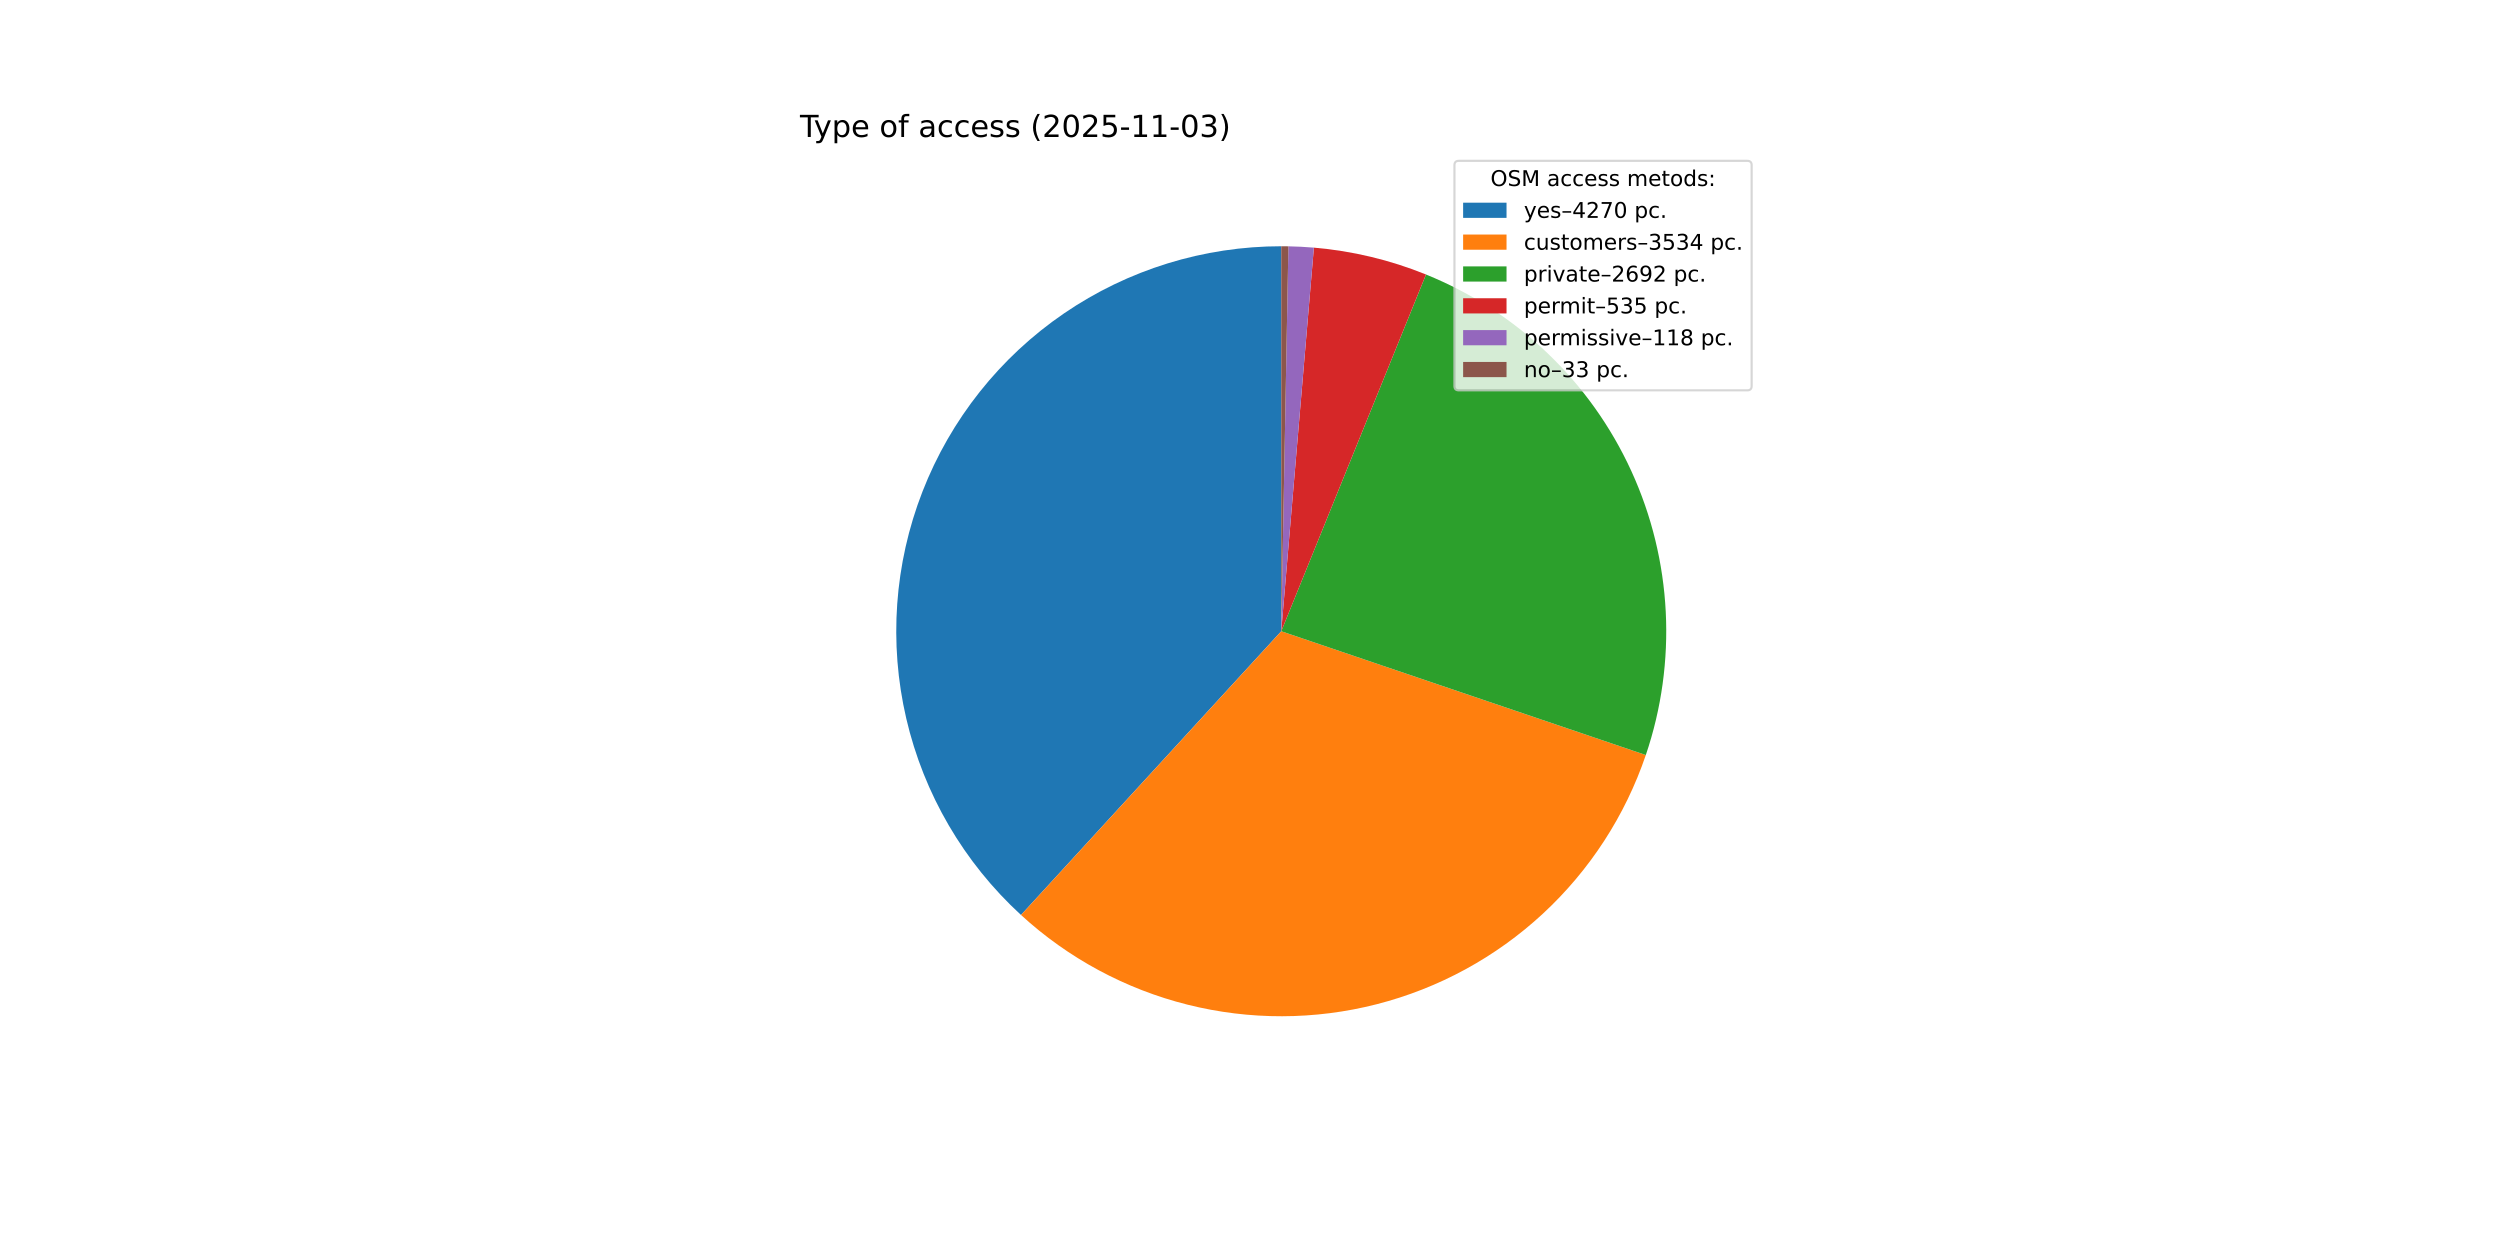
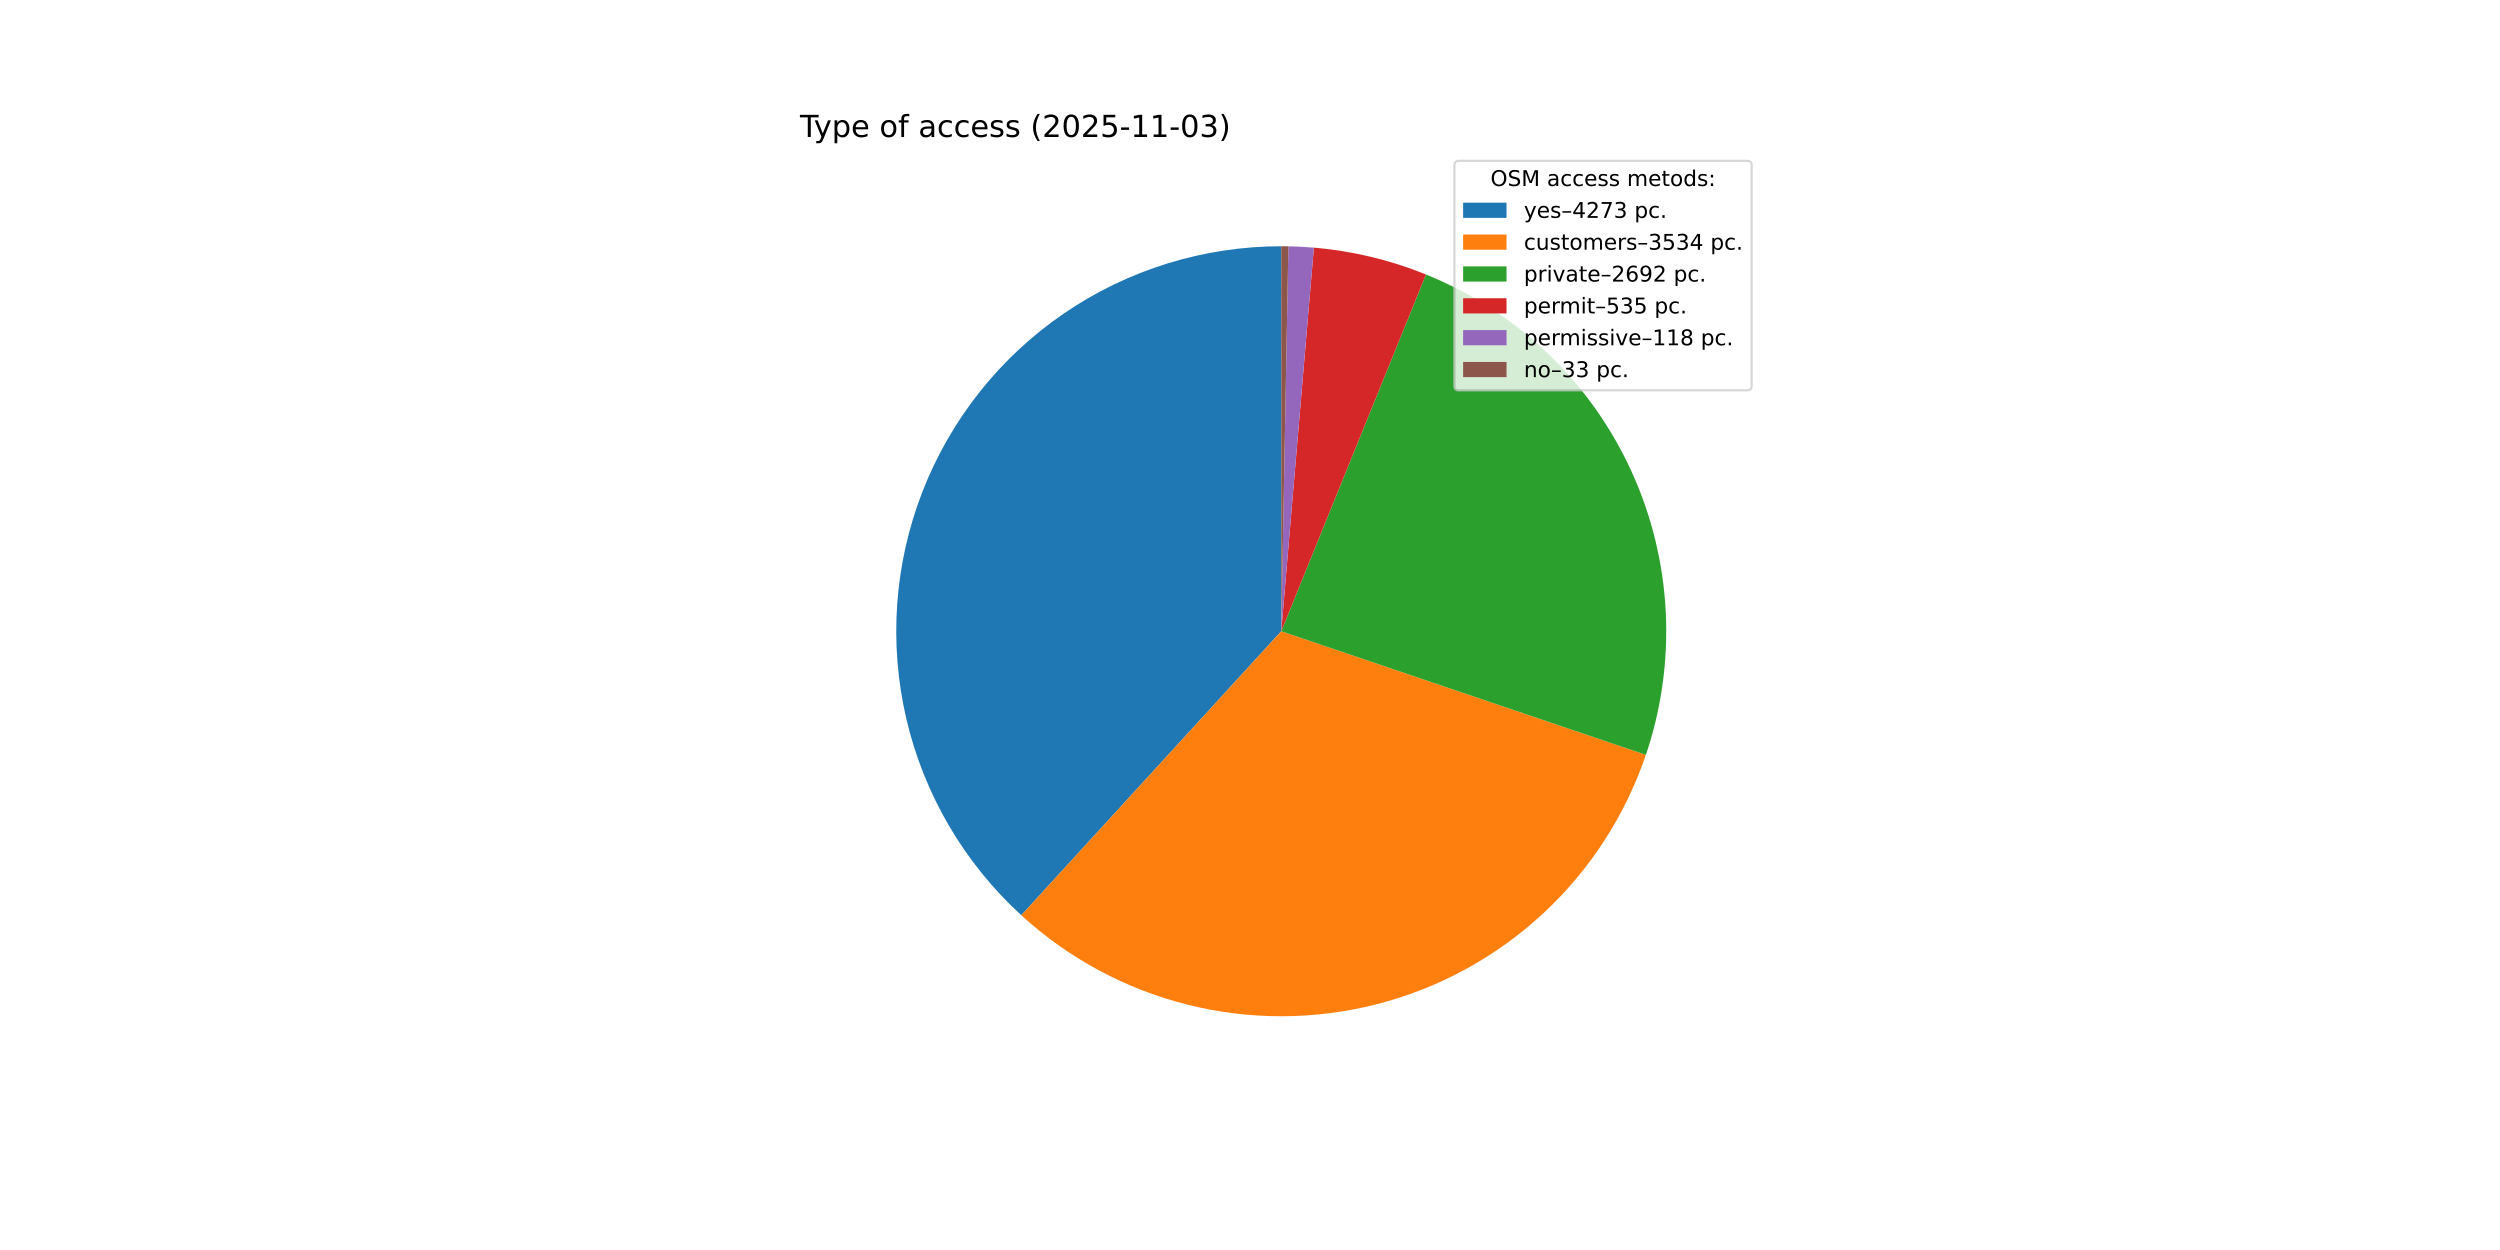
<svg xmlns="http://www.w3.org/2000/svg" xmlns:xlink="http://www.w3.org/1999/xlink" width="1152pt" height="576pt" viewBox="0 0 1152 576" version="1.1">
  <defs>
    <style type="text/css">*{stroke-linejoin: round; stroke-linecap: butt}</style>
  </defs>
  <g id="figure_1">
    <g id="patch_1">
      <path d="M 0 576  L 1152 576  L 1152 0  L 0 0  z " style="fill: #ffffff" />
    </g>
    <g id="axes_1">
      <g id="patch_2">
-         <path d="M 590.4 113.472  C 554.665 113.472 519.75 124.269 490.253 144.442  C 460.756 164.614 438.031 193.236 425.071 226.539  C 412.11 259.841 409.51 296.295 417.611 331.099  C 425.713 365.904 444.144 397.462 470.479 421.618  L 590.4 290.88  z " style="fill: #1f77b4" />
+         <path d="M 590.4 113.472  C 554.649 113.472 519.719 124.279 490.215 144.468  C 460.71 164.657 437.986 193.301 425.037 226.625  C 412.089 259.948 409.51 296.421 417.643 331.234  C 425.775 366.048 444.244 397.604 470.615 421.743  L 590.4 290.88  z " style="fill: #1f77b4" />
      </g>
      <g id="patch_3">
-         <path d="M 470.479 421.618  C 492.224 441.564 518.605 455.773 547.225 462.954  C 575.846 470.135 605.81 470.064 634.396 462.746  C 662.982 455.428 689.295 441.093 710.945 421.044  C 732.594 400.994 748.903 375.857 758.39 347.916  L 590.4 290.88  z " style="fill: #ff7f0e" />
+         <path d="M 470.615 421.743  C 492.375 441.661 518.763 455.84 547.382 462.993  C 576.001 470.146 605.957 470.05 634.529 462.712  C 663.101 455.374 689.397 441.024 711.028 420.966  C 732.659 400.908 748.949 375.768 758.419 347.83  L 590.4 290.88  z " style="fill: #ff7f0e" />
      </g>
      <g id="patch_4">
-         <path d="M 758.39 347.916  C 772.938 305.067 770.554 258.234 751.731 217.083  C 732.907 175.932 699.035 143.504 657.104 126.49  L 590.4 290.88  z " style="fill: #2ca02c" />
+         <path d="M 758.419 347.83  C 772.941 304.985 770.539 258.167 751.708 217.034  C 732.877 175.9 699.008 143.488 657.087 126.483  L 590.4 290.88  z " style="fill: #2ca02c" />
      </g>
      <g id="patch_5">
-         <path d="M 657.104 126.49  C 648.863 123.146 640.383 120.427 631.735 118.355  C 623.087 116.283 614.295 114.864 605.435 114.11  L 590.4 290.88  z " style="fill: #d62728" />
+         <path d="M 657.087 126.483  C 648.848 123.141 640.37 120.423 631.724 118.352  C 623.078 116.281 614.289 114.863 605.43 114.11  L 590.4 290.88  z " style="fill: #d62728" />
      </g>
      <g id="patch_6">
-         <path d="M 605.435 114.11  C 603.481 113.944 601.525 113.81 599.567 113.709  C 597.609 113.608 595.65 113.539 593.69 113.503  L 590.4 290.88  z " style="fill: #9467bd" />
+         <path d="M 605.43 114.11  C 603.478 113.944 601.522 113.81 599.565 113.709  C 597.607 113.608 595.648 113.539 593.689 113.502  L 590.4 290.88  z " style="fill: #9467bd" />
      </g>
      <g id="patch_7">
-         <path d="M 593.69 113.503  C 593.141 113.492 592.593 113.485 592.045 113.48  C 591.497 113.475 590.948 113.472 590.4 113.472  L 590.4 290.88  z " style="fill: #8c564b" />
+         <path d="M 593.689 113.502  C 593.141 113.492 592.593 113.485 592.044 113.48  C 591.496 113.475 590.948 113.472 590.4 113.472  L 590.4 290.88  z " style="fill: #8c564b" />
      </g>
      <g id="matplotlib.axis_1" />
      <g id="matplotlib.axis_2" />
      <g id="text_1">
        <g transform="translate(368.64 63.12) scale(0.14 -0.14)">
          <defs>
            <path id="DejaVuSans-54" d="M -19 4666  L 3928 4666  L 3928 4134  L 2272 4134  L 2272 0  L 1638 0  L 1638 4134  L -19 4134  L -19 4666  z " transform="scale(0.015625)" />
            <path id="DejaVuSans-79" d="M 2059 -325  Q 1816 -950 1584 -1140  Q 1353 -1331 966 -1331  L 506 -1331  L 506 -850  L 844 -850  Q 1081 -850 1212 -737  Q 1344 -625 1503 -206  L 1606 56  L 191 3500  L 800 3500  L 1894 763  L 2988 3500  L 3597 3500  L 2059 -325  z " transform="scale(0.015625)" />
            <path id="DejaVuSans-70" d="M 1159 525  L 1159 -1331  L 581 -1331  L 581 3500  L 1159 3500  L 1159 2969  Q 1341 3281 1617 3432  Q 1894 3584 2278 3584  Q 2916 3584 3314 3078  Q 3713 2572 3713 1747  Q 3713 922 3314 415  Q 2916 -91 2278 -91  Q 1894 -91 1617 61  Q 1341 213 1159 525  z M 3116 1747  Q 3116 2381 2855 2742  Q 2594 3103 2138 3103  Q 1681 3103 1420 2742  Q 1159 2381 1159 1747  Q 1159 1113 1420 752  Q 1681 391 2138 391  Q 2594 391 2855 752  Q 3116 1113 3116 1747  z " transform="scale(0.015625)" />
            <path id="DejaVuSans-65" d="M 3597 1894  L 3597 1613  L 953 1613  Q 991 1019 1311 708  Q 1631 397 2203 397  Q 2534 397 2845 478  Q 3156 559 3463 722  L 3463 178  Q 3153 47 2828 -22  Q 2503 -91 2169 -91  Q 1331 -91 842 396  Q 353 884 353 1716  Q 353 2575 817 3079  Q 1281 3584 2069 3584  Q 2775 3584 3186 3129  Q 3597 2675 3597 1894  z M 3022 2063  Q 3016 2534 2758 2815  Q 2500 3097 2075 3097  Q 1594 3097 1305 2825  Q 1016 2553 972 2059  L 3022 2063  z " transform="scale(0.015625)" />
            <path id="DejaVuSans-20" transform="scale(0.015625)" />
            <path id="DejaVuSans-6f" d="M 1959 3097  Q 1497 3097 1228 2736  Q 959 2375 959 1747  Q 959 1119 1226 758  Q 1494 397 1959 397  Q 2419 397 2687 759  Q 2956 1122 2956 1747  Q 2956 2369 2687 2733  Q 2419 3097 1959 3097  z M 1959 3584  Q 2709 3584 3137 3096  Q 3566 2609 3566 1747  Q 3566 888 3137 398  Q 2709 -91 1959 -91  Q 1206 -91 779 398  Q 353 888 353 1747  Q 353 2609 779 3096  Q 1206 3584 1959 3584  z " transform="scale(0.015625)" />
            <path id="DejaVuSans-66" d="M 2375 4863  L 2375 4384  L 1825 4384  Q 1516 4384 1395 4259  Q 1275 4134 1275 3809  L 1275 3500  L 2222 3500  L 2222 3053  L 1275 3053  L 1275 0  L 697 0  L 697 3053  L 147 3053  L 147 3500  L 697 3500  L 697 3744  Q 697 4328 969 4595  Q 1241 4863 1831 4863  L 2375 4863  z " transform="scale(0.015625)" />
            <path id="DejaVuSans-61" d="M 2194 1759  Q 1497 1759 1228 1600  Q 959 1441 959 1056  Q 959 750 1161 570  Q 1363 391 1709 391  Q 2188 391 2477 730  Q 2766 1069 2766 1631  L 2766 1759  L 2194 1759  z M 3341 1997  L 3341 0  L 2766 0  L 2766 531  Q 2569 213 2275 61  Q 1981 -91 1556 -91  Q 1019 -91 701 211  Q 384 513 384 1019  Q 384 1609 779 1909  Q 1175 2209 1959 2209  L 2766 2209  L 2766 2266  Q 2766 2663 2505 2880  Q 2244 3097 1772 3097  Q 1472 3097 1187 3025  Q 903 2953 641 2809  L 641 3341  Q 956 3463 1253 3523  Q 1550 3584 1831 3584  Q 2591 3584 2966 3190  Q 3341 2797 3341 1997  z " transform="scale(0.015625)" />
            <path id="DejaVuSans-63" d="M 3122 3366  L 3122 2828  Q 2878 2963 2633 3030  Q 2388 3097 2138 3097  Q 1578 3097 1268 2742  Q 959 2388 959 1747  Q 959 1106 1268 751  Q 1578 397 2138 397  Q 2388 397 2633 464  Q 2878 531 3122 666  L 3122 134  Q 2881 22 2623 -34  Q 2366 -91 2075 -91  Q 1284 -91 818 406  Q 353 903 353 1747  Q 353 2603 823 3093  Q 1294 3584 2113 3584  Q 2378 3584 2631 3529  Q 2884 3475 3122 3366  z " transform="scale(0.015625)" />
            <path id="DejaVuSans-73" d="M 2834 3397  L 2834 2853  Q 2591 2978 2328 3040  Q 2066 3103 1784 3103  Q 1356 3103 1142 2972  Q 928 2841 928 2578  Q 928 2378 1081 2264  Q 1234 2150 1697 2047  L 1894 2003  Q 2506 1872 2764 1633  Q 3022 1394 3022 966  Q 3022 478 2636 193  Q 2250 -91 1575 -91  Q 1294 -91 989 -36  Q 684 19 347 128  L 347 722  Q 666 556 975 473  Q 1284 391 1588 391  Q 1994 391 2212 530  Q 2431 669 2431 922  Q 2431 1156 2273 1281  Q 2116 1406 1581 1522  L 1381 1569  Q 847 1681 609 1914  Q 372 2147 372 2553  Q 372 3047 722 3315  Q 1072 3584 1716 3584  Q 2034 3584 2315 3537  Q 2597 3491 2834 3397  z " transform="scale(0.015625)" />
            <path id="DejaVuSans-28" d="M 1984 4856  Q 1566 4138 1362 3434  Q 1159 2731 1159 2009  Q 1159 1288 1364 580  Q 1569 -128 1984 -844  L 1484 -844  Q 1016 -109 783 600  Q 550 1309 550 2009  Q 550 2706 781 3412  Q 1013 4119 1484 4856  L 1984 4856  z " transform="scale(0.015625)" />
            <path id="DejaVuSans-32" d="M 1228 531  L 3431 531  L 3431 0  L 469 0  L 469 531  Q 828 903 1448 1529  Q 2069 2156 2228 2338  Q 2531 2678 2651 2914  Q 2772 3150 2772 3378  Q 2772 3750 2511 3984  Q 2250 4219 1831 4219  Q 1534 4219 1204 4116  Q 875 4013 500 3803  L 500 4441  Q 881 4594 1212 4672  Q 1544 4750 1819 4750  Q 2544 4750 2975 4387  Q 3406 4025 3406 3419  Q 3406 3131 3298 2873  Q 3191 2616 2906 2266  Q 2828 2175 2409 1742  Q 1991 1309 1228 531  z " transform="scale(0.015625)" />
            <path id="DejaVuSans-30" d="M 2034 4250  Q 1547 4250 1301 3770  Q 1056 3291 1056 2328  Q 1056 1369 1301 889  Q 1547 409 2034 409  Q 2525 409 2770 889  Q 3016 1369 3016 2328  Q 3016 3291 2770 3770  Q 2525 4250 2034 4250  z M 2034 4750  Q 2819 4750 3233 4129  Q 3647 3509 3647 2328  Q 3647 1150 3233 529  Q 2819 -91 2034 -91  Q 1250 -91 836 529  Q 422 1150 422 2328  Q 422 3509 836 4129  Q 1250 4750 2034 4750  z " transform="scale(0.015625)" />
            <path id="DejaVuSans-35" d="M 691 4666  L 3169 4666  L 3169 4134  L 1269 4134  L 1269 2991  Q 1406 3038 1543 3061  Q 1681 3084 1819 3084  Q 2600 3084 3056 2656  Q 3513 2228 3513 1497  Q 3513 744 3044 326  Q 2575 -91 1722 -91  Q 1428 -91 1123 -41  Q 819 9 494 109  L 494 744  Q 775 591 1075 516  Q 1375 441 1709 441  Q 2250 441 2565 725  Q 2881 1009 2881 1497  Q 2881 1984 2565 2268  Q 2250 2553 1709 2553  Q 1456 2553 1204 2497  Q 953 2441 691 2322  L 691 4666  z " transform="scale(0.015625)" />
            <path id="DejaVuSans-2d" d="M 313 2009  L 1997 2009  L 1997 1497  L 313 1497  L 313 2009  z " transform="scale(0.015625)" />
            <path id="DejaVuSans-31" d="M 794 531  L 1825 531  L 1825 4091  L 703 3866  L 703 4441  L 1819 4666  L 2450 4666  L 2450 531  L 3481 531  L 3481 0  L 794 0  L 794 531  z " transform="scale(0.015625)" />
            <path id="DejaVuSans-33" d="M 2597 2516  Q 3050 2419 3304 2112  Q 3559 1806 3559 1356  Q 3559 666 3084 287  Q 2609 -91 1734 -91  Q 1441 -91 1130 -33  Q 819 25 488 141  L 488 750  Q 750 597 1062 519  Q 1375 441 1716 441  Q 2309 441 2620 675  Q 2931 909 2931 1356  Q 2931 1769 2642 2001  Q 2353 2234 1838 2234  L 1294 2234  L 1294 2753  L 1863 2753  Q 2328 2753 2575 2939  Q 2822 3125 2822 3475  Q 2822 3834 2567 4026  Q 2313 4219 1838 4219  Q 1578 4219 1281 4162  Q 984 4106 628 3988  L 628 4550  Q 988 4650 1302 4700  Q 1616 4750 1894 4750  Q 2613 4750 3031 4423  Q 3450 4097 3450 3541  Q 3450 3153 3228 2886  Q 3006 2619 2597 2516  z " transform="scale(0.015625)" />
            <path id="DejaVuSans-29" d="M 513 4856  L 1013 4856  Q 1481 4119 1714 3412  Q 1947 2706 1947 2009  Q 1947 1309 1714 600  Q 1481 -109 1013 -844  L 513 -844  Q 928 -128 1133 580  Q 1338 1288 1338 2009  Q 1338 2731 1133 3434  Q 928 4138 513 4856  z " transform="scale(0.015625)" />
          </defs>
          <use xlink:href="#DejaVuSans-54" />
          <use xlink:href="#DejaVuSans-79" x="45.459" />
          <use xlink:href="#DejaVuSans-70" x="104.639" />
          <use xlink:href="#DejaVuSans-65" x="168.115" />
          <use xlink:href="#DejaVuSans-20" x="229.639" />
          <use xlink:href="#DejaVuSans-6f" x="261.426" />
          <use xlink:href="#DejaVuSans-66" x="322.607" />
          <use xlink:href="#DejaVuSans-20" x="357.812" />
          <use xlink:href="#DejaVuSans-61" x="389.6" />
          <use xlink:href="#DejaVuSans-63" x="450.879" />
          <use xlink:href="#DejaVuSans-63" x="505.859" />
          <use xlink:href="#DejaVuSans-65" x="560.84" />
          <use xlink:href="#DejaVuSans-73" x="622.363" />
          <use xlink:href="#DejaVuSans-73" x="674.463" />
          <use xlink:href="#DejaVuSans-20" x="726.562" />
          <use xlink:href="#DejaVuSans-28" x="758.35" />
          <use xlink:href="#DejaVuSans-32" x="797.363" />
          <use xlink:href="#DejaVuSans-30" x="860.986" />
          <use xlink:href="#DejaVuSans-32" x="924.609" />
          <use xlink:href="#DejaVuSans-35" x="988.232" />
          <use xlink:href="#DejaVuSans-2d" x="1051.855" />
          <use xlink:href="#DejaVuSans-31" x="1087.939" />
          <use xlink:href="#DejaVuSans-31" x="1151.562" />
          <use xlink:href="#DejaVuSans-2d" x="1215.186" />
          <use xlink:href="#DejaVuSans-30" x="1251.27" />
          <use xlink:href="#DejaVuSans-33" x="1314.893" />
          <use xlink:href="#DejaVuSans-29" x="1378.516" />
        </g>
      </g>
      <g id="legend_1">
        <g id="patch_8">
          <path d="M 672.208 179.867  L 805.16 179.867  Q 807.16 179.867 807.16 177.867  L 807.16 76.12  Q 807.16 74.12 805.16 74.12  L 672.208 74.12  Q 670.208 74.12 670.208 76.12  L 670.208 177.867  Q 670.208 179.867 672.208 179.867  z " style="fill: #ffffff; opacity: 0.8; stroke: #cccccc; stroke-linejoin: miter" />
        </g>
        <g id="text_2">
          <g transform="translate(686.8038 85.71844) scale(0.1 -0.1)">
            <defs>
              <path id="DejaVuSans-4f" d="M 2522 4238  Q 1834 4238 1429 3725  Q 1025 3213 1025 2328  Q 1025 1447 1429 934  Q 1834 422 2522 422  Q 3209 422 3611 934  Q 4013 1447 4013 2328  Q 4013 3213 3611 3725  Q 3209 4238 2522 4238  z M 2522 4750  Q 3503 4750 4090 4092  Q 4678 3434 4678 2328  Q 4678 1225 4090 567  Q 3503 -91 2522 -91  Q 1538 -91 948 565  Q 359 1222 359 2328  Q 359 3434 948 4092  Q 1538 4750 2522 4750  z " transform="scale(0.015625)" />
              <path id="DejaVuSans-53" d="M 3425 4513  L 3425 3897  Q 3066 4069 2747 4153  Q 2428 4238 2131 4238  Q 1616 4238 1336 4038  Q 1056 3838 1056 3469  Q 1056 3159 1242 3001  Q 1428 2844 1947 2747  L 2328 2669  Q 3034 2534 3370 2195  Q 3706 1856 3706 1288  Q 3706 609 3251 259  Q 2797 -91 1919 -91  Q 1588 -91 1214 -16  Q 841 59 441 206  L 441 856  Q 825 641 1194 531  Q 1563 422 1919 422  Q 2459 422 2753 634  Q 3047 847 3047 1241  Q 3047 1584 2836 1778  Q 2625 1972 2144 2069  L 1759 2144  Q 1053 2284 737 2584  Q 422 2884 422 3419  Q 422 4038 858 4394  Q 1294 4750 2059 4750  Q 2388 4750 2728 4690  Q 3069 4631 3425 4513  z " transform="scale(0.015625)" />
              <path id="DejaVuSans-4d" d="M 628 4666  L 1569 4666  L 2759 1491  L 3956 4666  L 4897 4666  L 4897 0  L 4281 0  L 4281 4097  L 3078 897  L 2444 897  L 1241 4097  L 1241 0  L 628 0  L 628 4666  z " transform="scale(0.015625)" />
              <path id="DejaVuSans-6d" d="M 3328 2828  Q 3544 3216 3844 3400  Q 4144 3584 4550 3584  Q 5097 3584 5394 3201  Q 5691 2819 5691 2113  L 5691 0  L 5113 0  L 5113 2094  Q 5113 2597 4934 2840  Q 4756 3084 4391 3084  Q 3944 3084 3684 2787  Q 3425 2491 3425 1978  L 3425 0  L 2847 0  L 2847 2094  Q 2847 2600 2669 2842  Q 2491 3084 2119 3084  Q 1678 3084 1418 2786  Q 1159 2488 1159 1978  L 1159 0  L 581 0  L 581 3500  L 1159 3500  L 1159 2956  Q 1356 3278 1631 3431  Q 1906 3584 2284 3584  Q 2666 3584 2933 3390  Q 3200 3197 3328 2828  z " transform="scale(0.015625)" />
              <path id="DejaVuSans-74" d="M 1172 4494  L 1172 3500  L 2356 3500  L 2356 3053  L 1172 3053  L 1172 1153  Q 1172 725 1289 603  Q 1406 481 1766 481  L 2356 481  L 2356 0  L 1766 0  Q 1100 0 847 248  Q 594 497 594 1153  L 594 3053  L 172 3053  L 172 3500  L 594 3500  L 594 4494  L 1172 4494  z " transform="scale(0.015625)" />
              <path id="DejaVuSans-64" d="M 2906 2969  L 2906 4863  L 3481 4863  L 3481 0  L 2906 0  L 2906 525  Q 2725 213 2448 61  Q 2172 -91 1784 -91  Q 1150 -91 751 415  Q 353 922 353 1747  Q 353 2572 751 3078  Q 1150 3584 1784 3584  Q 2172 3584 2448 3432  Q 2725 3281 2906 2969  z M 947 1747  Q 947 1113 1208 752  Q 1469 391 1925 391  Q 2381 391 2643 752  Q 2906 1113 2906 1747  Q 2906 2381 2643 2742  Q 2381 3103 1925 3103  Q 1469 3103 1208 2742  Q 947 2381 947 1747  z " transform="scale(0.015625)" />
              <path id="DejaVuSans-3a" d="M 750 794  L 1409 794  L 1409 0  L 750 0  L 750 794  z M 750 3309  L 1409 3309  L 1409 2516  L 750 2516  L 750 3309  z " transform="scale(0.015625)" />
            </defs>
            <use xlink:href="#DejaVuSans-4f" />
            <use xlink:href="#DejaVuSans-53" x="78.711" />
            <use xlink:href="#DejaVuSans-4d" x="142.188" />
            <use xlink:href="#DejaVuSans-20" x="228.467" />
            <use xlink:href="#DejaVuSans-61" x="260.254" />
            <use xlink:href="#DejaVuSans-63" x="321.533" />
            <use xlink:href="#DejaVuSans-63" x="376.514" />
            <use xlink:href="#DejaVuSans-65" x="431.494" />
            <use xlink:href="#DejaVuSans-73" x="493.018" />
            <use xlink:href="#DejaVuSans-73" x="545.117" />
            <use xlink:href="#DejaVuSans-20" x="597.217" />
            <use xlink:href="#DejaVuSans-6d" x="629.004" />
            <use xlink:href="#DejaVuSans-65" x="726.416" />
            <use xlink:href="#DejaVuSans-74" x="787.939" />
            <use xlink:href="#DejaVuSans-6f" x="827.148" />
            <use xlink:href="#DejaVuSans-64" x="888.33" />
            <use xlink:href="#DejaVuSans-73" x="951.807" />
            <use xlink:href="#DejaVuSans-3a" x="1003.906" />
          </g>
        </g>
        <g id="patch_9">
          <path d="M 674.208 100.397  L 694.208 100.397  L 694.208 93.397  L 674.208 93.397  z " style="fill: #1f77b4" />
        </g>
        <g id="text_3">
          <g transform="translate(702.2084 100.3966) scale(0.1 -0.1)">
            <defs>
              <path id="DejaVuSans-2013" d="M 313 1978  L 2888 1978  L 2888 1528  L 313 1528  L 313 1978  z " transform="scale(0.015625)" />
              <path id="DejaVuSans-34" d="M 2419 4116  L 825 1625  L 2419 1625  L 2419 4116  z M 2253 4666  L 3047 4666  L 3047 1625  L 3713 1625  L 3713 1100  L 3047 1100  L 3047 0  L 2419 0  L 2419 1100  L 313 1100  L 313 1709  L 2253 4666  z " transform="scale(0.015625)" />
              <path id="DejaVuSans-37" d="M 525 4666  L 3525 4666  L 3525 4397  L 1831 0  L 1172 0  L 2766 4134  L 525 4134  L 525 4666  z " transform="scale(0.015625)" />
              <path id="DejaVuSans-2e" d="M 684 794  L 1344 794  L 1344 0  L 684 0  L 684 794  z " transform="scale(0.015625)" />
            </defs>
            <use xlink:href="#DejaVuSans-79" />
            <use xlink:href="#DejaVuSans-65" x="59.18" />
            <use xlink:href="#DejaVuSans-73" x="120.703" />
            <use xlink:href="#DejaVuSans-2013" x="172.803" />
            <use xlink:href="#DejaVuSans-34" x="222.803" />
            <use xlink:href="#DejaVuSans-32" x="286.426" />
            <use xlink:href="#DejaVuSans-37" x="350.049" />
-             <use xlink:href="#DejaVuSans-30" x="413.672" />
+             <use xlink:href="#DejaVuSans-33" x="413.672" />
            <use xlink:href="#DejaVuSans-20" x="477.295" />
            <use xlink:href="#DejaVuSans-70" x="509.082" />
            <use xlink:href="#DejaVuSans-63" x="572.559" />
            <use xlink:href="#DejaVuSans-2e" x="627.539" />
          </g>
        </g>
        <g id="patch_10">
          <path d="M 674.208 115.075  L 694.208 115.075  L 694.208 108.075  L 674.208 108.075  z " style="fill: #ff7f0e" />
        </g>
        <g id="text_4">
          <g transform="translate(702.2084 115.0747) scale(0.1 -0.1)">
            <defs>
              <path id="DejaVuSans-75" d="M 544 1381  L 544 3500  L 1119 3500  L 1119 1403  Q 1119 906 1312 657  Q 1506 409 1894 409  Q 2359 409 2629 706  Q 2900 1003 2900 1516  L 2900 3500  L 3475 3500  L 3475 0  L 2900 0  L 2900 538  Q 2691 219 2414 64  Q 2138 -91 1772 -91  Q 1169 -91 856 284  Q 544 659 544 1381  z M 1991 3584  L 1991 3584  z " transform="scale(0.015625)" />
              <path id="DejaVuSans-72" d="M 2631 2963  Q 2534 3019 2420 3045  Q 2306 3072 2169 3072  Q 1681 3072 1420 2755  Q 1159 2438 1159 1844  L 1159 0  L 581 0  L 581 3500  L 1159 3500  L 1159 2956  Q 1341 3275 1631 3429  Q 1922 3584 2338 3584  Q 2397 3584 2469 3576  Q 2541 3569 2628 3553  L 2631 2963  z " transform="scale(0.015625)" />
            </defs>
            <use xlink:href="#DejaVuSans-63" />
            <use xlink:href="#DejaVuSans-75" x="54.98" />
            <use xlink:href="#DejaVuSans-73" x="118.359" />
            <use xlink:href="#DejaVuSans-74" x="170.459" />
            <use xlink:href="#DejaVuSans-6f" x="209.668" />
            <use xlink:href="#DejaVuSans-6d" x="270.85" />
            <use xlink:href="#DejaVuSans-65" x="368.262" />
            <use xlink:href="#DejaVuSans-72" x="429.785" />
            <use xlink:href="#DejaVuSans-73" x="470.898" />
            <use xlink:href="#DejaVuSans-2013" x="522.998" />
            <use xlink:href="#DejaVuSans-33" x="572.998" />
            <use xlink:href="#DejaVuSans-35" x="636.621" />
            <use xlink:href="#DejaVuSans-33" x="700.244" />
            <use xlink:href="#DejaVuSans-34" x="763.867" />
            <use xlink:href="#DejaVuSans-20" x="827.49" />
            <use xlink:href="#DejaVuSans-70" x="859.277" />
            <use xlink:href="#DejaVuSans-63" x="922.754" />
            <use xlink:href="#DejaVuSans-2e" x="977.734" />
          </g>
        </g>
        <g id="patch_11">
          <path d="M 674.208 129.753  L 694.208 129.753  L 694.208 122.753  L 674.208 122.753  z " style="fill: #2ca02c" />
        </g>
        <g id="text_5">
          <g transform="translate(702.2084 129.7528) scale(0.1 -0.1)">
            <defs>
              <path id="DejaVuSans-69" d="M 603 3500  L 1178 3500  L 1178 0  L 603 0  L 603 3500  z M 603 4863  L 1178 4863  L 1178 4134  L 603 4134  L 603 4863  z " transform="scale(0.015625)" />
              <path id="DejaVuSans-76" d="M 191 3500  L 800 3500  L 1894 563  L 2988 3500  L 3597 3500  L 2284 0  L 1503 0  L 191 3500  z " transform="scale(0.015625)" />
              <path id="DejaVuSans-36" d="M 2113 2584  Q 1688 2584 1439 2293  Q 1191 2003 1191 1497  Q 1191 994 1439 701  Q 1688 409 2113 409  Q 2538 409 2786 701  Q 3034 994 3034 1497  Q 3034 2003 2786 2293  Q 2538 2584 2113 2584  z M 3366 4563  L 3366 3988  Q 3128 4100 2886 4159  Q 2644 4219 2406 4219  Q 1781 4219 1451 3797  Q 1122 3375 1075 2522  Q 1259 2794 1537 2939  Q 1816 3084 2150 3084  Q 2853 3084 3261 2657  Q 3669 2231 3669 1497  Q 3669 778 3244 343  Q 2819 -91 2113 -91  Q 1303 -91 875 529  Q 447 1150 447 2328  Q 447 3434 972 4092  Q 1497 4750 2381 4750  Q 2619 4750 2861 4703  Q 3103 4656 3366 4563  z " transform="scale(0.015625)" />
              <path id="DejaVuSans-39" d="M 703 97  L 703 672  Q 941 559 1184 500  Q 1428 441 1663 441  Q 2288 441 2617 861  Q 2947 1281 2994 2138  Q 2813 1869 2534 1725  Q 2256 1581 1919 1581  Q 1219 1581 811 2004  Q 403 2428 403 3163  Q 403 3881 828 4315  Q 1253 4750 1959 4750  Q 2769 4750 3195 4129  Q 3622 3509 3622 2328  Q 3622 1225 3098 567  Q 2575 -91 1691 -91  Q 1453 -91 1209 -44  Q 966 3 703 97  z M 1959 2075  Q 2384 2075 2632 2365  Q 2881 2656 2881 3163  Q 2881 3666 2632 3958  Q 2384 4250 1959 4250  Q 1534 4250 1286 3958  Q 1038 3666 1038 3163  Q 1038 2656 1286 2365  Q 1534 2075 1959 2075  z " transform="scale(0.015625)" />
            </defs>
            <use xlink:href="#DejaVuSans-70" />
            <use xlink:href="#DejaVuSans-72" x="63.477" />
            <use xlink:href="#DejaVuSans-69" x="104.59" />
            <use xlink:href="#DejaVuSans-76" x="132.373" />
            <use xlink:href="#DejaVuSans-61" x="191.553" />
            <use xlink:href="#DejaVuSans-74" x="252.832" />
            <use xlink:href="#DejaVuSans-65" x="292.041" />
            <use xlink:href="#DejaVuSans-2013" x="353.564" />
            <use xlink:href="#DejaVuSans-32" x="403.564" />
            <use xlink:href="#DejaVuSans-36" x="467.188" />
            <use xlink:href="#DejaVuSans-39" x="530.811" />
            <use xlink:href="#DejaVuSans-32" x="594.434" />
            <use xlink:href="#DejaVuSans-20" x="658.057" />
            <use xlink:href="#DejaVuSans-70" x="689.844" />
            <use xlink:href="#DejaVuSans-63" x="753.32" />
            <use xlink:href="#DejaVuSans-2e" x="808.301" />
          </g>
        </g>
        <g id="patch_12">
          <path d="M 674.208 144.431  L 694.208 144.431  L 694.208 137.431  L 674.208 137.431  z " style="fill: #d62728" />
        </g>
        <g id="text_6">
          <g transform="translate(702.2084 144.4309) scale(0.1 -0.1)">
            <use xlink:href="#DejaVuSans-70" />
            <use xlink:href="#DejaVuSans-65" x="63.477" />
            <use xlink:href="#DejaVuSans-72" x="125" />
            <use xlink:href="#DejaVuSans-6d" x="164.363" />
            <use xlink:href="#DejaVuSans-69" x="261.775" />
            <use xlink:href="#DejaVuSans-74" x="289.559" />
            <use xlink:href="#DejaVuSans-2013" x="328.768" />
            <use xlink:href="#DejaVuSans-35" x="378.768" />
            <use xlink:href="#DejaVuSans-33" x="442.391" />
            <use xlink:href="#DejaVuSans-35" x="506.014" />
            <use xlink:href="#DejaVuSans-20" x="569.637" />
            <use xlink:href="#DejaVuSans-70" x="601.424" />
            <use xlink:href="#DejaVuSans-63" x="664.9" />
            <use xlink:href="#DejaVuSans-2e" x="719.881" />
          </g>
        </g>
        <g id="patch_13">
          <path d="M 674.208 159.109  L 694.208 159.109  L 694.208 152.109  L 674.208 152.109  z " style="fill: #9467bd" />
        </g>
        <g id="text_7">
          <g transform="translate(702.2084 159.1091) scale(0.1 -0.1)">
            <defs>
              <path id="DejaVuSans-38" d="M 2034 2216  Q 1584 2216 1326 1975  Q 1069 1734 1069 1313  Q 1069 891 1326 650  Q 1584 409 2034 409  Q 2484 409 2743 651  Q 3003 894 3003 1313  Q 3003 1734 2745 1975  Q 2488 2216 2034 2216  z M 1403 2484  Q 997 2584 770 2862  Q 544 3141 544 3541  Q 544 4100 942 4425  Q 1341 4750 2034 4750  Q 2731 4750 3128 4425  Q 3525 4100 3525 3541  Q 3525 3141 3298 2862  Q 3072 2584 2669 2484  Q 3125 2378 3379 2068  Q 3634 1759 3634 1313  Q 3634 634 3220 271  Q 2806 -91 2034 -91  Q 1263 -91 848 271  Q 434 634 434 1313  Q 434 1759 690 2068  Q 947 2378 1403 2484  z M 1172 3481  Q 1172 3119 1398 2916  Q 1625 2713 2034 2713  Q 2441 2713 2670 2916  Q 2900 3119 2900 3481  Q 2900 3844 2670 4047  Q 2441 4250 2034 4250  Q 1625 4250 1398 4047  Q 1172 3844 1172 3481  z " transform="scale(0.015625)" />
            </defs>
            <use xlink:href="#DejaVuSans-70" />
            <use xlink:href="#DejaVuSans-65" x="63.477" />
            <use xlink:href="#DejaVuSans-72" x="125" />
            <use xlink:href="#DejaVuSans-6d" x="164.363" />
            <use xlink:href="#DejaVuSans-69" x="261.775" />
            <use xlink:href="#DejaVuSans-73" x="289.559" />
            <use xlink:href="#DejaVuSans-73" x="341.658" />
            <use xlink:href="#DejaVuSans-69" x="393.758" />
            <use xlink:href="#DejaVuSans-76" x="421.541" />
            <use xlink:href="#DejaVuSans-65" x="480.721" />
            <use xlink:href="#DejaVuSans-2013" x="542.244" />
            <use xlink:href="#DejaVuSans-31" x="592.244" />
            <use xlink:href="#DejaVuSans-31" x="655.867" />
            <use xlink:href="#DejaVuSans-38" x="719.49" />
            <use xlink:href="#DejaVuSans-20" x="783.113" />
            <use xlink:href="#DejaVuSans-70" x="814.9" />
            <use xlink:href="#DejaVuSans-63" x="878.377" />
            <use xlink:href="#DejaVuSans-2e" x="933.357" />
          </g>
        </g>
        <g id="patch_14">
          <path d="M 674.208 173.787  L 694.208 173.787  L 694.208 166.787  L 674.208 166.787  z " style="fill: #8c564b" />
        </g>
        <g id="text_8">
          <g transform="translate(702.2084 173.7872) scale(0.1 -0.1)">
            <defs>
              <path id="DejaVuSans-6e" d="M 3513 2113  L 3513 0  L 2938 0  L 2938 2094  Q 2938 2591 2744 2837  Q 2550 3084 2163 3084  Q 1697 3084 1428 2787  Q 1159 2491 1159 1978  L 1159 0  L 581 0  L 581 3500  L 1159 3500  L 1159 2956  Q 1366 3272 1645 3428  Q 1925 3584 2291 3584  Q 2894 3584 3203 3211  Q 3513 2838 3513 2113  z " transform="scale(0.015625)" />
            </defs>
            <use xlink:href="#DejaVuSans-6e" />
            <use xlink:href="#DejaVuSans-6f" x="63.379" />
            <use xlink:href="#DejaVuSans-2013" x="124.561" />
            <use xlink:href="#DejaVuSans-33" x="174.561" />
            <use xlink:href="#DejaVuSans-33" x="238.184" />
            <use xlink:href="#DejaVuSans-20" x="301.807" />
            <use xlink:href="#DejaVuSans-70" x="333.594" />
            <use xlink:href="#DejaVuSans-63" x="397.07" />
            <use xlink:href="#DejaVuSans-2e" x="452.051" />
          </g>
        </g>
      </g>
    </g>
  </g>
</svg>
